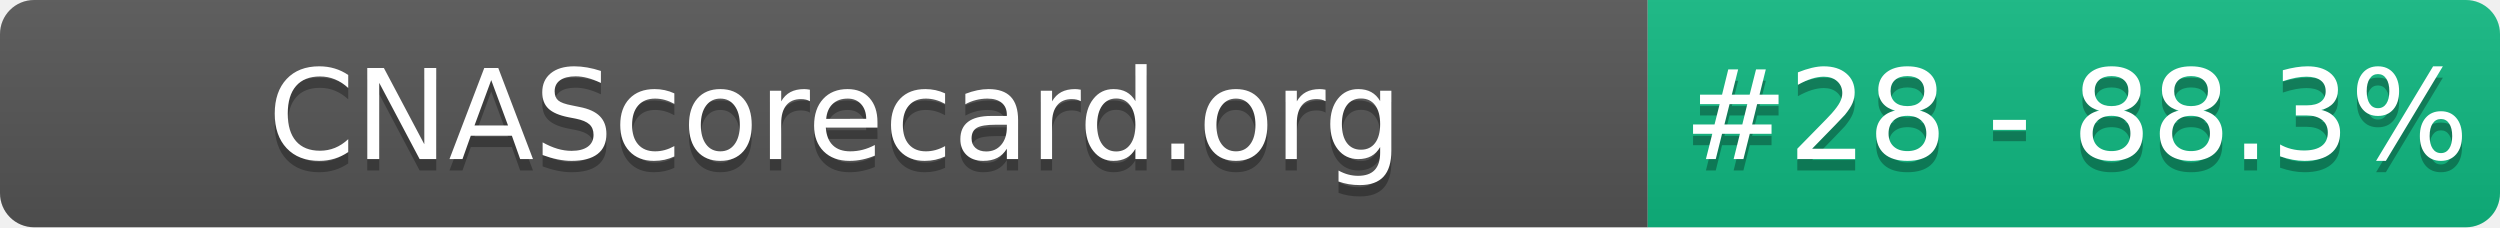
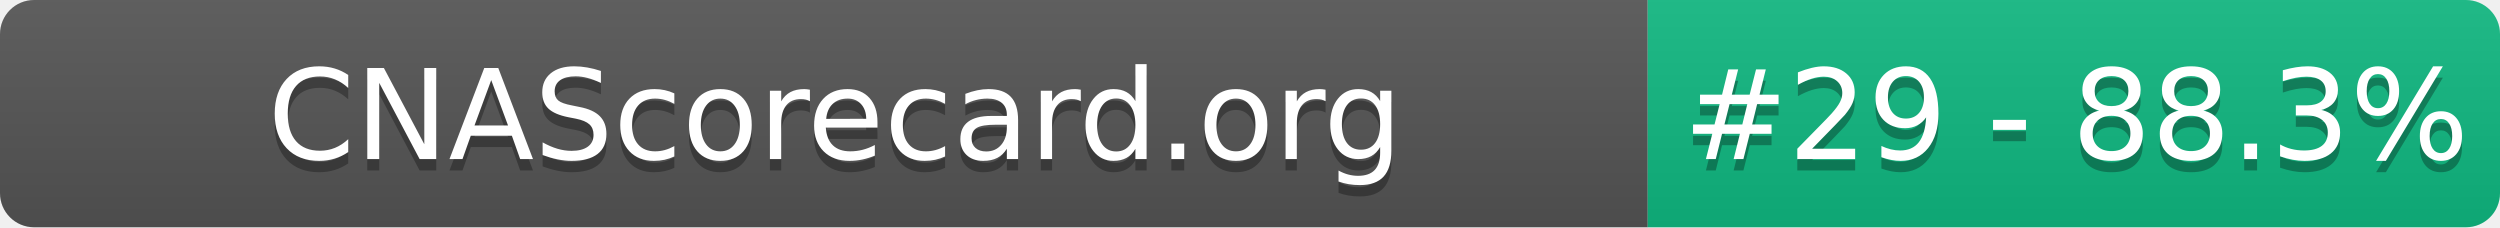
- <svg xmlns="http://www.w3.org/2000/svg" width="220" height="20" role="img" aria-label="CNAScorecard.org: #28 - 88.3%">
+ <svg xmlns="http://www.w3.org/2000/svg" width="220" height="20" role="img" aria-label="CNAScorecard.org: #29 - 88.3%">
  <linearGradient id="s" x2="0" y2="100%">
    <stop offset="0" stop-color="#bbb" stop-opacity=".1" />
    <stop offset="1" stop-opacity=".1" />
  </linearGradient>
  <clipPath id="r">
    <rect width="220" height="20" rx="3" fill="#fff" />
  </clipPath>
  <g clip-path="url(#r)">
    <rect width="145" height="20" fill="#555" />
    <rect x="145" width="75" height="20" fill="#10B981" />
    <rect width="220" height="20" fill="url(#s)" />
  </g>
  <g fill="#fff" text-anchor="middle" font-family="Verdana,Geneva,DejaVu Sans,sans-serif" text-rendering="geometricPrecision" font-size="110">
    <text aria-hidden="true" x="735" y="150" fill="#010101" fill-opacity=".3" transform="scale(.1)" textLength="1350">CNAScorecard.org</text>
    <text x="735" y="140" transform="scale(.1)" fill="#fff" textLength="1350">CNAScorecard.org</text>
-     <text aria-hidden="true" x="1827" y="150" fill="#010101" fill-opacity=".3" transform="scale(.1)" textLength="605">#28 - 88.3%</text>
-     <text x="1827" y="140" transform="scale(.1)" fill="#fff" textLength="605">#28 - 88.3%</text>
+     <text aria-hidden="true" x="1827" y="150" fill="#010101" fill-opacity=".3" transform="scale(.1)" textLength="605">#29 - 88.3%</text>
+     <text x="1827" y="140" transform="scale(.1)" fill="#fff" textLength="605">#29 - 88.3%</text>
  </g>
</svg>
